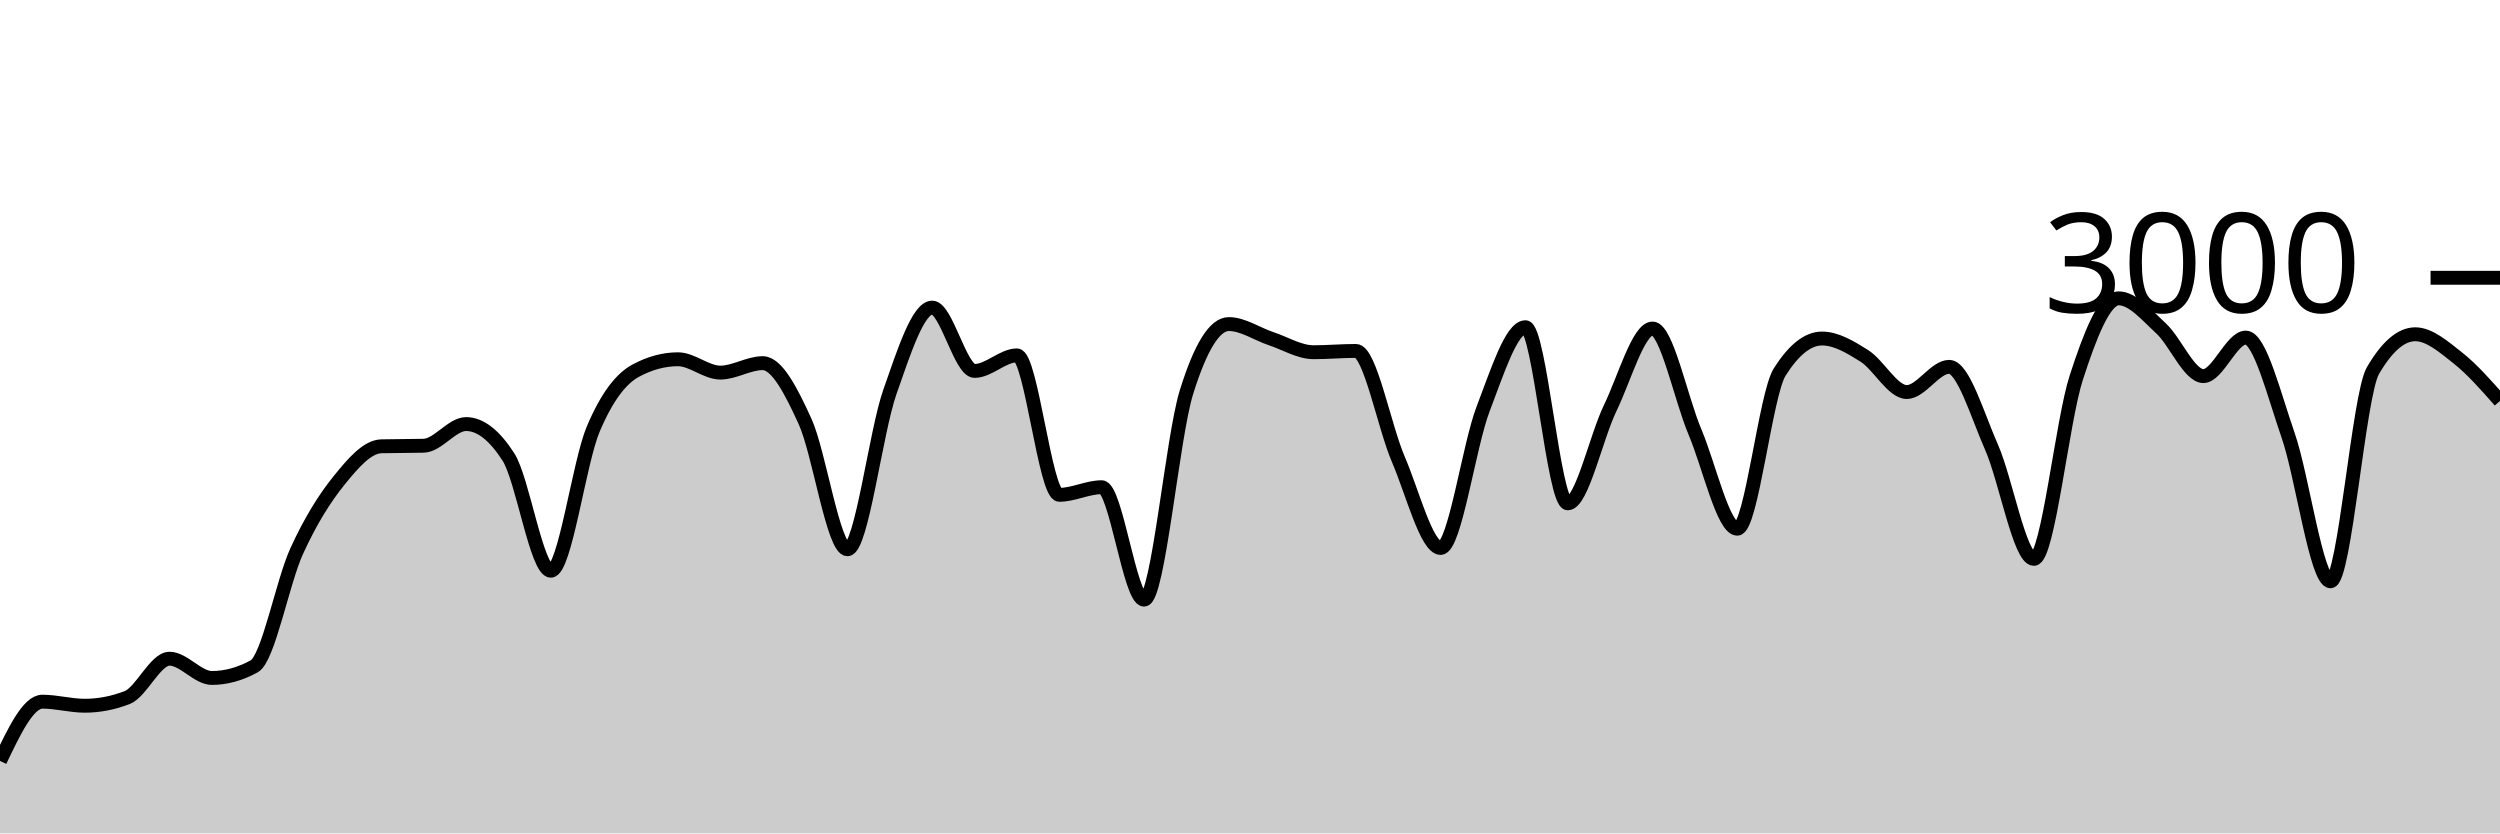
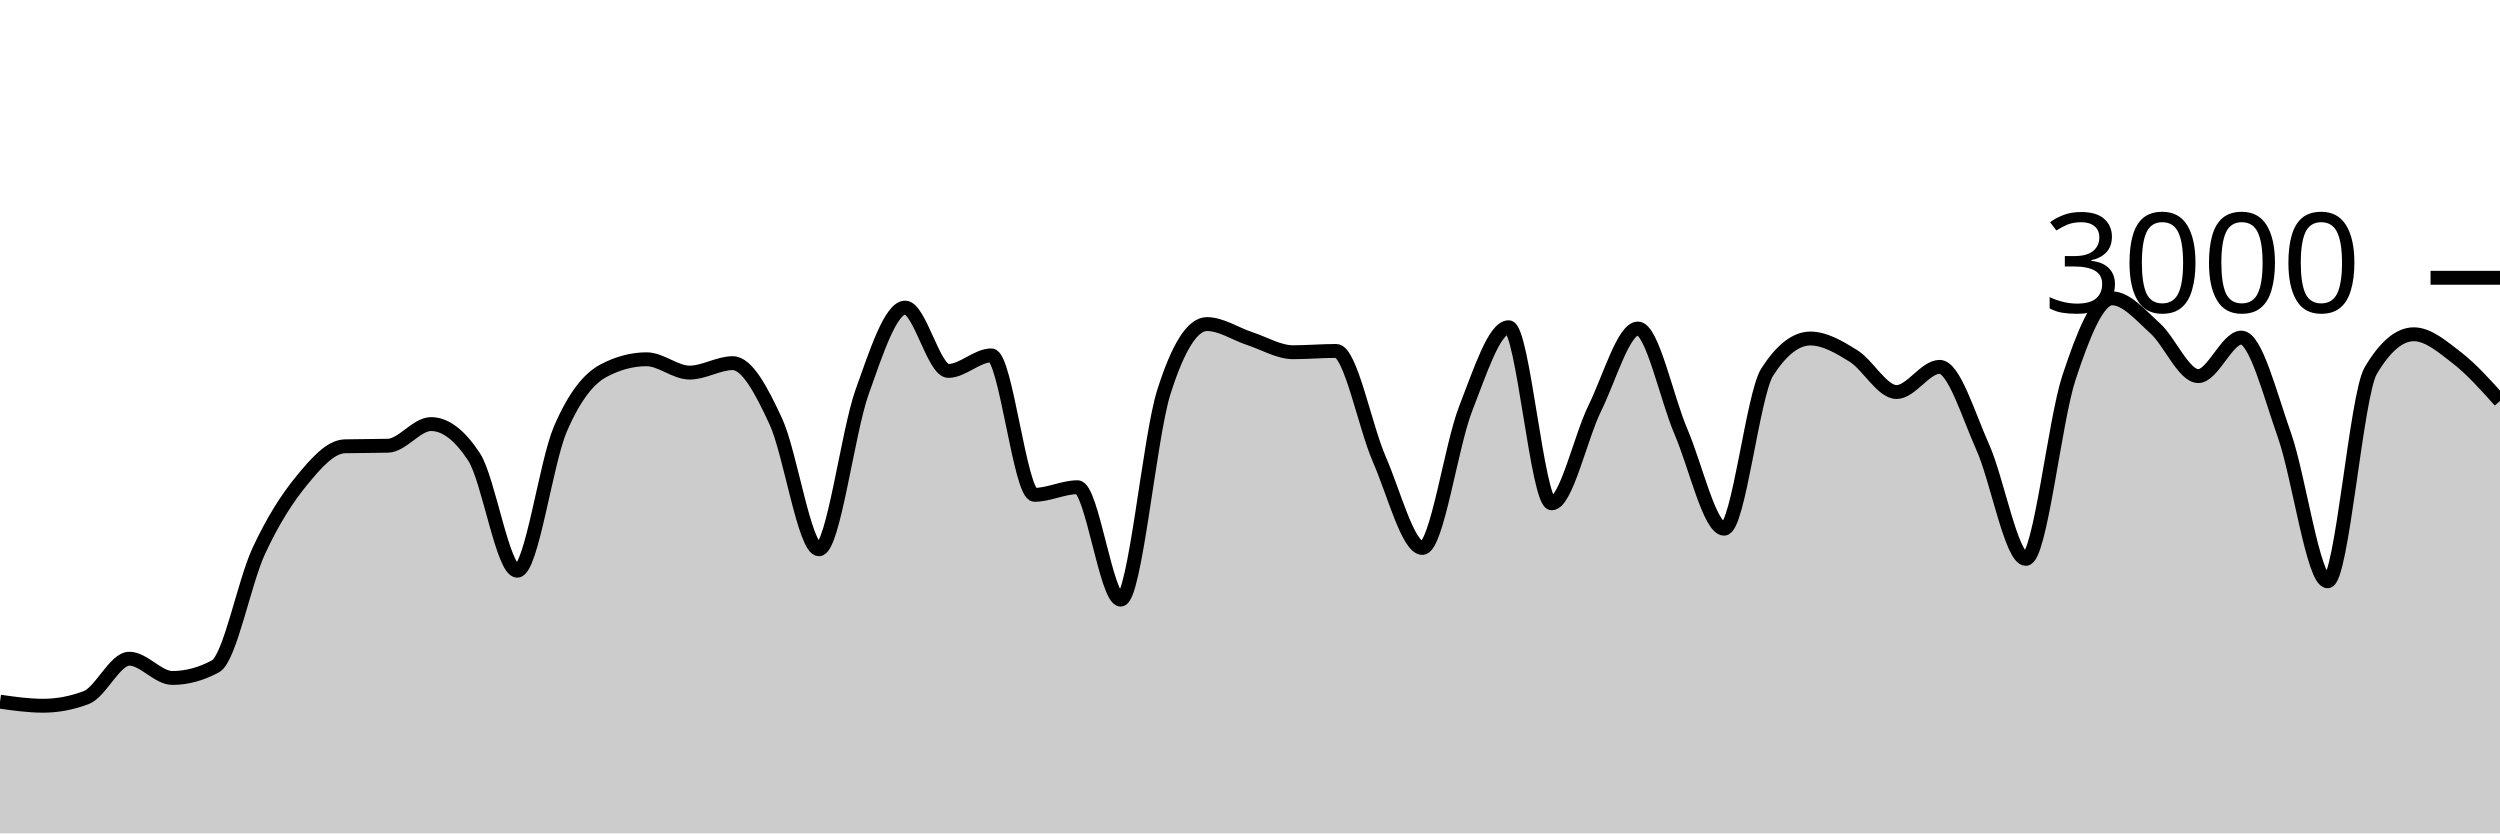
<svg xmlns="http://www.w3.org/2000/svg" viewBox="0 0 180 60">
  <g transform="translate(0,20)">
-     <path class="area" fill="rgba(0, 0, 0, 0.2)" d="M0,34.787C1.017,32.653,2.034,30.52,3.051,30.52C4.068,30.52,5.085,30.813,6.102,30.813C7.119,30.813,8.136,30.618,9.153,30.227C10.169,29.836,11.186,27.427,12.203,27.427C13.22,27.427,14.237,28.813,15.254,28.813C16.271,28.813,17.288,28.533,18.305,27.973C19.322,27.413,20.339,21.922,21.356,19.693C22.373,17.464,23.39,15.86,24.407,14.6C25.424,13.34,26.441,12.16,27.458,12.133C28.475,12.107,29.492,12.12,30.508,12.093C31.525,12.067,32.542,10.533,33.559,10.533C34.576,10.533,35.593,11.324,36.61,12.907C37.627,14.489,38.644,21.093,39.661,21.093C40.678,21.093,41.695,13.293,42.712,10.893C43.729,8.493,44.746,7.244,45.763,6.693C46.78,6.142,47.797,5.867,48.814,5.867C49.831,5.867,50.847,6.827,51.864,6.827C52.881,6.827,53.898,6.147,54.915,6.147C55.932,6.147,56.949,8.113,57.966,10.347C58.983,12.58,60,19.547,61.017,19.547C62.034,19.547,63.051,11.127,64.068,8.227C65.085,5.327,66.102,2.147,67.119,2.147C68.136,2.147,69.153,6.707,70.169,6.707C71.186,6.707,72.203,5.587,73.22,5.587C74.237,5.587,75.254,15.627,76.271,15.627C77.288,15.627,78.305,15.08,79.322,15.08C80.339,15.08,81.356,23.173,82.373,23.173C83.39,23.173,84.407,11.511,85.424,8.24C86.441,4.969,87.458,3.333,88.475,3.333C89.492,3.333,90.508,4.049,91.525,4.387C92.542,4.724,93.559,5.36,94.576,5.36C95.593,5.36,96.61,5.267,97.627,5.267C98.644,5.267,99.661,10.702,100.678,13.067C101.695,15.431,102.712,19.453,103.729,19.453C104.746,19.453,105.763,12.102,106.78,9.453C107.797,6.804,108.814,3.56,109.831,3.56C110.847,3.56,111.864,16.24,112.881,16.24C113.898,16.24,114.915,11.484,115.932,9.387C116.949,7.289,117.966,3.653,118.983,3.653C120,3.653,121.017,8.691,122.034,11.093C123.051,13.496,124.068,18.067,125.085,18.067C126.102,18.067,127.119,8.396,128.136,6.787C129.153,5.178,130.169,4.373,131.186,4.373C132.203,4.373,133.22,4.984,134.237,5.627C135.254,6.269,136.271,8.227,137.288,8.227C138.305,8.227,139.322,6.413,140.339,6.413C141.356,6.413,142.373,9.896,143.39,12.2C144.407,14.504,145.424,20.24,146.441,20.24C147.458,20.24,148.475,10.313,149.492,7.187C150.508,4.06,151.525,1.48,152.542,1.48C153.559,1.48,154.576,2.707,155.593,3.64C156.61,4.573,157.627,7.08,158.644,7.08C159.661,7.08,160.678,4.307,161.695,4.307C162.712,4.307,163.729,8.422,164.746,11.347C165.763,14.271,166.78,21.853,167.797,21.853C168.814,21.853,169.831,8.444,170.847,6.693C171.864,4.942,172.881,4.067,173.898,4.067C174.915,4.067,175.932,4.96,176.949,5.76C177.966,6.56,178.983,7.713,180,8.867L180,40C178.983,40,177.966,40,176.949,40C175.932,40,174.915,40,173.898,40C172.881,40,171.864,40,170.847,40C169.831,40,168.814,40,167.797,40C166.78,40,165.763,40,164.746,40C163.729,40,162.712,40,161.695,40C160.678,40,159.661,40,158.644,40C157.627,40,156.61,40,155.593,40C154.576,40,153.559,40,152.542,40C151.525,40,150.508,40,149.492,40C148.475,40,147.458,40,146.441,40C145.424,40,144.407,40,143.39,40C142.373,40,141.356,40,140.339,40C139.322,40,138.305,40,137.288,40C136.271,40,135.254,40,134.237,40C133.22,40,132.203,40,131.186,40C130.169,40,129.153,40,128.136,40C127.119,40,126.102,40,125.085,40C124.068,40,123.051,40,122.034,40C121.017,40,120,40,118.983,40C117.966,40,116.949,40,115.932,40C114.915,40,113.898,40,112.881,40C111.864,40,110.847,40,109.831,40C108.814,40,107.797,40,106.78,40C105.763,40,104.746,40,103.729,40C102.712,40,101.695,40,100.678,40C99.661,40,98.644,40,97.627,40C96.61,40,95.593,40,94.576,40C93.559,40,92.542,40,91.525,40C90.508,40,89.492,40,88.475,40C87.458,40,86.441,40,85.424,40C84.407,40,83.39,40,82.373,40C81.356,40,80.339,40,79.322,40C78.305,40,77.288,40,76.271,40C75.254,40,74.237,40,73.22,40C72.203,40,71.186,40,70.169,40C69.153,40,68.136,40,67.119,40C66.102,40,65.085,40,64.068,40C63.051,40,62.034,40,61.017,40C60,40,58.983,40,57.966,40C56.949,40,55.932,40,54.915,40C53.898,40,52.881,40,51.864,40C50.847,40,49.831,40,48.814,40C47.797,40,46.78,40,45.763,40C44.746,40,43.729,40,42.712,40C41.695,40,40.678,40,39.661,40C38.644,40,37.627,40,36.61,40C35.593,40,34.576,40,33.559,40C32.542,40,31.525,40,30.508,40C29.492,40,28.475,40,27.458,40C26.441,40,25.424,40,24.407,40C23.39,40,22.373,40,21.356,40C20.339,40,19.322,40,18.305,40C17.288,40,16.271,40,15.254,40C14.237,40,13.22,40,12.203,40C11.186,40,10.169,40,9.153,40C8.136,40,7.119,40,6.102,40C5.085,40,4.068,40,3.051,40C2.034,40,1.017,40,0,40Z" />
-     <path class="line" stroke="black" fill="none" d="M0,34.787C1.017,32.653,2.034,30.52,3.051,30.52C4.068,30.52,5.085,30.813,6.102,30.813C7.119,30.813,8.136,30.618,9.153,30.227C10.169,29.836,11.186,27.427,12.203,27.427C13.22,27.427,14.237,28.813,15.254,28.813C16.271,28.813,17.288,28.533,18.305,27.973C19.322,27.413,20.339,21.922,21.356,19.693C22.373,17.464,23.39,15.86,24.407,14.6C25.424,13.34,26.441,12.16,27.458,12.133C28.475,12.107,29.492,12.12,30.508,12.093C31.525,12.067,32.542,10.533,33.559,10.533C34.576,10.533,35.593,11.324,36.61,12.907C37.627,14.489,38.644,21.093,39.661,21.093C40.678,21.093,41.695,13.293,42.712,10.893C43.729,8.493,44.746,7.244,45.763,6.693C46.78,6.142,47.797,5.867,48.814,5.867C49.831,5.867,50.847,6.827,51.864,6.827C52.881,6.827,53.898,6.147,54.915,6.147C55.932,6.147,56.949,8.113,57.966,10.347C58.983,12.58,60,19.547,61.017,19.547C62.034,19.547,63.051,11.127,64.068,8.227C65.085,5.327,66.102,2.147,67.119,2.147C68.136,2.147,69.153,6.707,70.169,6.707C71.186,6.707,72.203,5.587,73.22,5.587C74.237,5.587,75.254,15.627,76.271,15.627C77.288,15.627,78.305,15.08,79.322,15.08C80.339,15.08,81.356,23.173,82.373,23.173C83.39,23.173,84.407,11.511,85.424,8.24C86.441,4.969,87.458,3.333,88.475,3.333C89.492,3.333,90.508,4.049,91.525,4.387C92.542,4.724,93.559,5.36,94.576,5.36C95.593,5.36,96.61,5.267,97.627,5.267C98.644,5.267,99.661,10.702,100.678,13.067C101.695,15.431,102.712,19.453,103.729,19.453C104.746,19.453,105.763,12.102,106.78,9.453C107.797,6.804,108.814,3.56,109.831,3.56C110.847,3.56,111.864,16.24,112.881,16.24C113.898,16.24,114.915,11.484,115.932,9.387C116.949,7.289,117.966,3.653,118.983,3.653C120,3.653,121.017,8.691,122.034,11.093C123.051,13.496,124.068,18.067,125.085,18.067C126.102,18.067,127.119,8.396,128.136,6.787C129.153,5.178,130.169,4.373,131.186,4.373C132.203,4.373,133.22,4.984,134.237,5.627C135.254,6.269,136.271,8.227,137.288,8.227C138.305,8.227,139.322,6.413,140.339,6.413C141.356,6.413,142.373,9.896,143.39,12.2C144.407,14.504,145.424,20.24,146.441,20.24C147.458,20.24,148.475,10.313,149.492,7.187C150.508,4.06,151.525,1.48,152.542,1.48C153.559,1.48,154.576,2.707,155.593,3.64C156.61,4.573,157.627,7.08,158.644,7.08C159.661,7.08,160.678,4.307,161.695,4.307C162.712,4.307,163.729,8.422,164.746,11.347C165.763,14.271,166.78,21.853,167.797,21.853C168.814,21.853,169.831,8.444,170.847,6.693C171.864,4.942,172.881,4.067,173.898,4.067C174.915,4.067,175.932,4.96,176.949,5.76C177.966,6.56,178.983,7.713,180,8.867" />
+     <path class="area" fill="rgba(0, 0, 0, 0.2)" d="M0,30.52C1.034,30.667,2.069,30.813,3.103,30.813C4.138,30.813,5.172,30.618,6.207,30.227C7.241,29.836,8.276,27.427,9.31,27.427C10.345,27.427,11.379,28.813,12.414,28.813C13.448,28.813,14.483,28.533,15.517,27.973C16.552,27.413,17.586,21.922,18.621,19.693C19.655,17.464,20.69,15.86,21.724,14.6C22.759,13.34,23.793,12.16,24.828,12.133C25.862,12.107,26.897,12.12,27.931,12.093C28.966,12.067,30,10.533,31.034,10.533C32.069,10.533,33.103,11.324,34.138,12.907C35.172,14.489,36.207,21.093,37.241,21.093C38.276,21.093,39.31,13.293,40.345,10.893C41.379,8.493,42.414,7.244,43.448,6.693C44.483,6.142,45.517,5.867,46.552,5.867C47.586,5.867,48.621,6.827,49.655,6.827C50.69,6.827,51.724,6.147,52.759,6.147C53.793,6.147,54.828,8.113,55.862,10.347C56.897,12.58,57.931,19.547,58.966,19.547C60,19.547,61.034,11.127,62.069,8.227C63.103,5.327,64.138,2.147,65.172,2.147C66.207,2.147,67.241,6.707,68.276,6.707C69.31,6.707,70.345,5.587,71.379,5.587C72.414,5.587,73.448,15.627,74.483,15.627C75.517,15.627,76.552,15.08,77.586,15.08C78.621,15.08,79.655,23.173,80.69,23.173C81.724,23.173,82.759,11.511,83.793,8.24C84.828,4.969,85.862,3.333,86.897,3.333C87.931,3.333,88.966,4.049,90,4.387C91.034,4.724,92.069,5.36,93.103,5.36C94.138,5.36,95.172,5.267,96.207,5.267C97.241,5.267,98.276,10.702,99.31,13.067C100.345,15.431,101.379,19.453,102.414,19.453C103.448,19.453,104.483,12.102,105.517,9.453C106.552,6.804,107.586,3.56,108.621,3.56C109.655,3.56,110.69,16.24,111.724,16.24C112.759,16.24,113.793,11.484,114.828,9.387C115.862,7.289,116.897,3.653,117.931,3.653C118.966,3.653,120,8.691,121.034,11.093C122.069,13.496,123.103,18.067,124.138,18.067C125.172,18.067,126.207,8.396,127.241,6.787C128.276,5.178,129.31,4.373,130.345,4.373C131.379,4.373,132.414,4.984,133.448,5.627C134.483,6.269,135.517,8.227,136.552,8.227C137.586,8.227,138.621,6.413,139.655,6.413C140.69,6.413,141.724,9.896,142.759,12.2C143.793,14.504,144.828,20.24,145.862,20.24C146.897,20.24,147.931,10.313,148.966,7.187C150,4.06,151.034,1.48,152.069,1.48C153.103,1.48,154.138,2.707,155.172,3.64C156.207,4.573,157.241,7.08,158.276,7.08C159.31,7.08,160.345,4.307,161.379,4.307C162.414,4.307,163.448,8.422,164.483,11.347C165.517,14.271,166.552,21.853,167.586,21.853C168.621,21.853,169.655,8.444,170.69,6.693C171.724,4.942,172.759,4.067,173.793,4.067C174.828,4.067,175.862,4.96,176.897,5.76C177.931,6.56,178.966,7.713,180,8.867L180,40C178.966,40,177.931,40,176.897,40C175.862,40,174.828,40,173.793,40C172.759,40,171.724,40,170.69,40C169.655,40,168.621,40,167.586,40C166.552,40,165.517,40,164.483,40C163.448,40,162.414,40,161.379,40C160.345,40,159.31,40,158.276,40C157.241,40,156.207,40,155.172,40C154.138,40,153.103,40,152.069,40C151.034,40,150,40,148.966,40C147.931,40,146.897,40,145.862,40C144.828,40,143.793,40,142.759,40C141.724,40,140.69,40,139.655,40C138.621,40,137.586,40,136.552,40C135.517,40,134.483,40,133.448,40C132.414,40,131.379,40,130.345,40C129.31,40,128.276,40,127.241,40C126.207,40,125.172,40,124.138,40C123.103,40,122.069,40,121.034,40C120,40,118.966,40,117.931,40C116.897,40,115.862,40,114.828,40C113.793,40,112.759,40,111.724,40C110.69,40,109.655,40,108.621,40C107.586,40,106.552,40,105.517,40C104.483,40,103.448,40,102.414,40C101.379,40,100.345,40,99.31,40C98.276,40,97.241,40,96.207,40C95.172,40,94.138,40,93.103,40C92.069,40,91.034,40,90,40C88.966,40,87.931,40,86.897,40C85.862,40,84.828,40,83.793,40C82.759,40,81.724,40,80.69,40C79.655,40,78.621,40,77.586,40C76.552,40,75.517,40,74.483,40C73.448,40,72.414,40,71.379,40C70.345,40,69.31,40,68.276,40C67.241,40,66.207,40,65.172,40C64.138,40,63.103,40,62.069,40C61.034,40,60,40,58.966,40C57.931,40,56.897,40,55.862,40C54.828,40,53.793,40,52.759,40C51.724,40,50.69,40,49.655,40C48.621,40,47.586,40,46.552,40C45.517,40,44.483,40,43.448,40C42.414,40,41.379,40,40.345,40C39.31,40,38.276,40,37.241,40C36.207,40,35.172,40,34.138,40C33.103,40,32.069,40,31.034,40C30,40,28.966,40,27.931,40C26.897,40,25.862,40,24.828,40C23.793,40,22.759,40,21.724,40C20.69,40,19.655,40,18.621,40C17.586,40,16.552,40,15.517,40C14.483,40,13.448,40,12.414,40C11.379,40,10.345,40,9.31,40C8.276,40,7.241,40,6.207,40C5.172,40,4.138,40,3.103,40C2.069,40,1.034,40,0,40Z" />
+     <path class="line" stroke="black" fill="none" d="M0,30.52C1.034,30.667,2.069,30.813,3.103,30.813C4.138,30.813,5.172,30.618,6.207,30.227C7.241,29.836,8.276,27.427,9.31,27.427C10.345,27.427,11.379,28.813,12.414,28.813C13.448,28.813,14.483,28.533,15.517,27.973C16.552,27.413,17.586,21.922,18.621,19.693C19.655,17.464,20.69,15.86,21.724,14.6C22.759,13.34,23.793,12.16,24.828,12.133C25.862,12.107,26.897,12.12,27.931,12.093C28.966,12.067,30,10.533,31.034,10.533C32.069,10.533,33.103,11.324,34.138,12.907C35.172,14.489,36.207,21.093,37.241,21.093C38.276,21.093,39.31,13.293,40.345,10.893C41.379,8.493,42.414,7.244,43.448,6.693C44.483,6.142,45.517,5.867,46.552,5.867C47.586,5.867,48.621,6.827,49.655,6.827C50.69,6.827,51.724,6.147,52.759,6.147C53.793,6.147,54.828,8.113,55.862,10.347C56.897,12.58,57.931,19.547,58.966,19.547C60,19.547,61.034,11.127,62.069,8.227C63.103,5.327,64.138,2.147,65.172,2.147C66.207,2.147,67.241,6.707,68.276,6.707C69.31,6.707,70.345,5.587,71.379,5.587C72.414,5.587,73.448,15.627,74.483,15.627C75.517,15.627,76.552,15.08,77.586,15.08C78.621,15.08,79.655,23.173,80.69,23.173C81.724,23.173,82.759,11.511,83.793,8.24C84.828,4.969,85.862,3.333,86.897,3.333C87.931,3.333,88.966,4.049,90,4.387C91.034,4.724,92.069,5.36,93.103,5.36C94.138,5.36,95.172,5.267,96.207,5.267C97.241,5.267,98.276,10.702,99.31,13.067C100.345,15.431,101.379,19.453,102.414,19.453C103.448,19.453,104.483,12.102,105.517,9.453C106.552,6.804,107.586,3.56,108.621,3.56C109.655,3.56,110.69,16.24,111.724,16.24C112.759,16.24,113.793,11.484,114.828,9.387C115.862,7.289,116.897,3.653,117.931,3.653C118.966,3.653,120,8.691,121.034,11.093C122.069,13.496,123.103,18.067,124.138,18.067C125.172,18.067,126.207,8.396,127.241,6.787C128.276,5.178,129.31,4.373,130.345,4.373C131.379,4.373,132.414,4.984,133.448,5.627C134.483,6.269,135.517,8.227,136.552,8.227C137.586,8.227,138.621,6.413,139.655,6.413C140.69,6.413,141.724,9.896,142.759,12.2C143.793,14.504,144.828,20.24,145.862,20.24C146.897,20.24,147.931,10.313,148.966,7.187C150,4.06,151.034,1.48,152.069,1.48C153.103,1.48,154.138,2.707,155.172,3.64C156.207,4.573,157.241,7.08,158.276,7.08C159.31,7.08,160.345,4.307,161.379,4.307C162.414,4.307,163.448,8.422,164.483,11.347C165.517,14.271,166.552,21.853,167.586,21.853C168.621,21.853,169.655,8.444,170.69,6.693C171.724,4.942,172.759,4.067,173.793,4.067C174.828,4.067,175.862,4.96,176.897,5.76C177.931,6.56,178.966,7.713,180,8.867" />
    <path class="axis-ceiling" stroke-width="1" stroke="black" fill="none" d="M175,0L180,0" />
    <text class="axis-ceiling-label" font-family="sans-serif" text-anchor="end" font-size="10px" x="170" y="2.5">3000</text>
  </g>
</svg>
